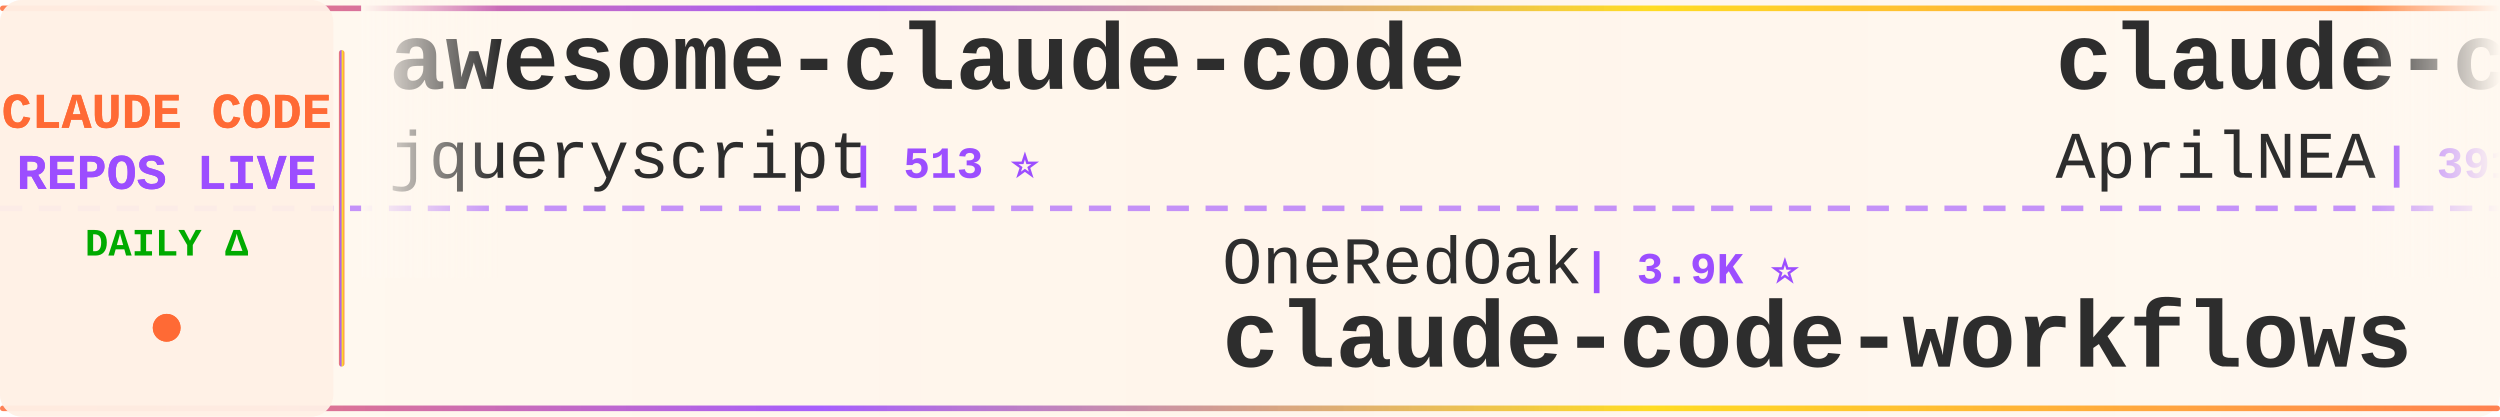
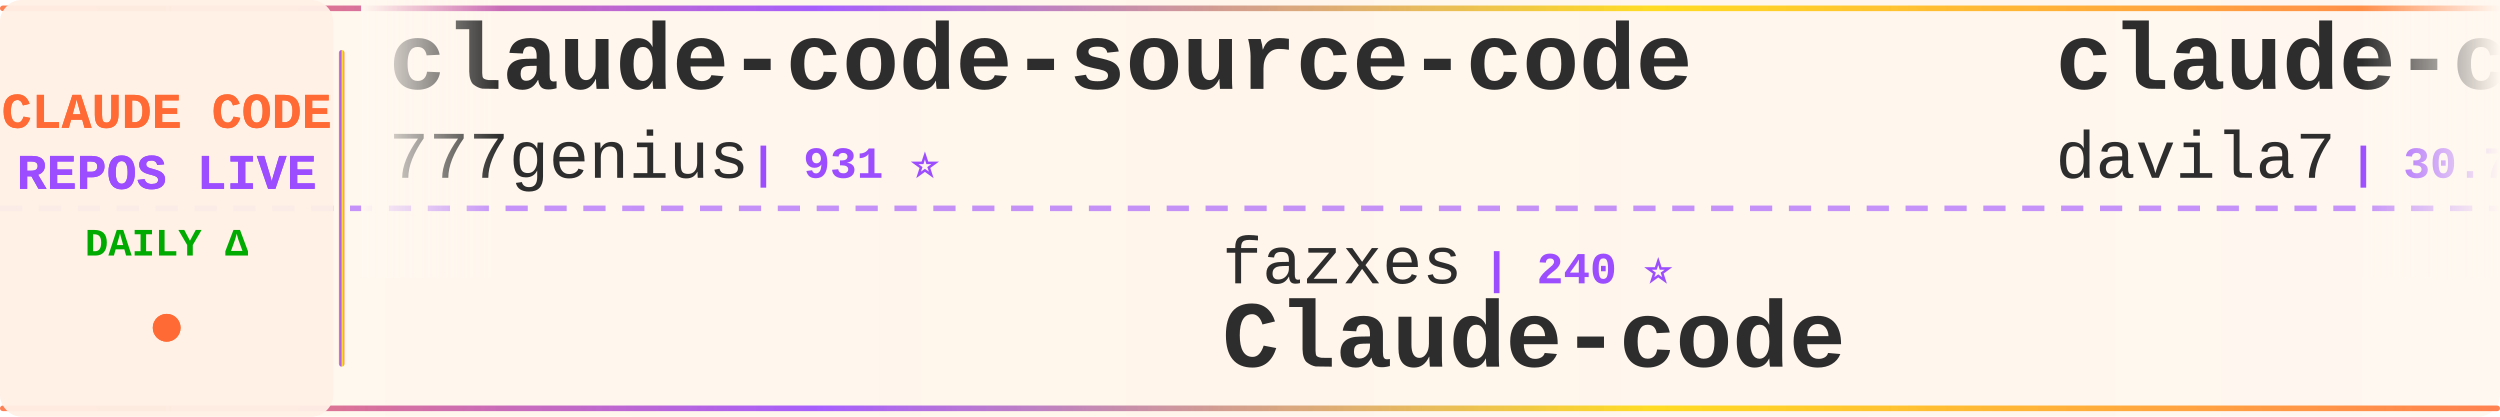
<svg xmlns="http://www.w3.org/2000/svg" width="900" height="150">
  <defs>
    <linearGradient id="tickerBg" x1="0%" y1="0%" x2="100%" y2="0%">
      <stop offset="0%" style="stop-color:#fff8f0;stop-opacity:0.98" />
      <stop offset="50%" style="stop-color:#fff5eb;stop-opacity:1" />
      <stop offset="100%" style="stop-color:#fff8f0;stop-opacity:0.98" />
    </linearGradient>
    <linearGradient id="borderGrad" x1="0%" y1="0%" x2="100%" y2="0%">
      <stop offset="0%" style="stop-color:#FF6B35;stop-opacity:0.85">
        <animate attributeName="stop-opacity" values="0.85;1;0.85" dur="2s" repeatCount="indefinite" />
      </stop>
      <stop offset="33%" style="stop-color:#9C4EFF;stop-opacity:0.9">
        <animate attributeName="stop-opacity" values="0.9;1;0.9" dur="2.2s" repeatCount="indefinite" />
      </stop>
      <stop offset="66%" style="stop-color:#FFD700;stop-opacity:0.85">
        <animate attributeName="stop-opacity" values="0.85;1;0.85" dur="1.8s" repeatCount="indefinite" />
      </stop>
      <stop offset="100%" style="stop-color:#FF6B35;stop-opacity:0.85">
        <animate attributeName="stop-opacity" values="0.85;1;0.85" dur="2s" repeatCount="indefinite" />
      </stop>
    </linearGradient>
    <filter id="textGlow">
      <feGaussianBlur stdDeviation="0.15" result="coloredBlur" />
      <feMerge>
        <feMergeNode in="coloredBlur" />
        <feMergeNode in="SourceGraphic" />
      </feMerge>
    </filter>
    <filter id="metricGlow">
      <feGaussianBlur stdDeviation="0.2" result="coloredBlur" />
      <feMerge>
        <feMergeNode in="coloredBlur" />
        <feMergeNode in="SourceGraphic" />
      </feMerge>
    </filter>
    <linearGradient id="leftFade" x1="0%" y1="0%" x2="100%" y2="0%">
      <stop offset="0%" style="stop-color:#fff8f0;stop-opacity:1" />
      <stop offset="100%" style="stop-color:#fff8f0;stop-opacity:0" />
    </linearGradient>
    <linearGradient id="rightFade" x1="0%" y1="0%" x2="100%" y2="0%">
      <stop offset="0%" style="stop-color:#fff8f0;stop-opacity:0" />
      <stop offset="100%" style="stop-color:#fff8f0;stop-opacity:1" />
    </linearGradient>
  </defs>
  <rect width="900" height="150" fill="url(#tickerBg)" rx="8" />
  <rect x="0" y="2" width="900" height="2" fill="url(#borderGrad)" rx="1" />
  <rect x="0" y="146" width="900" height="2" fill="url(#borderGrad)" rx="1" />
  <line x1="0" y1="75" x2="900" y2="75" stroke="#9C4EFF" stroke-width="2" stroke-dasharray="8 6" opacity="0.6" />
  <rect x="0" y="0" width="120" height="150" fill="#fff0e6" opacity="0.95" rx="8" />
  <text x="60" y="46" font-family="'Courier New', monospace" font-size="18" font-weight="bold" fill="#FF6B35" text-anchor="middle" filter="url(#textGlow)">
    CLAUDE CODE
  </text>
  <text x="60" y="68" font-family="'Courier New', monospace" font-size="18" font-weight="bold" fill="#9C4EFF" text-anchor="middle" filter="url(#textGlow)">
    REPOS LIVE
  </text>
  <text x="60" y="92" font-family="'Courier New', monospace" font-size="14" font-weight="bold" fill="#00aa00" text-anchor="middle">
    DAILY Δ
  </text>
  <circle cx="60" cy="118" r="5" fill="#FF6B35" filter="url(#metricGlow)">
    <animate attributeName="r" values="4;6;4" dur="1.5s" repeatCount="indefinite" />
    <animate attributeName="opacity" values="0.6;1;0.6" dur="1.5s" repeatCount="indefinite" />
  </circle>
  <rect x="122" y="18" width="2" height="114" fill="url(#borderGrad)" rx="1" />
  <clipPath id="tickerClip">
    <rect x="130" y="0" width="770" height="150" />
  </clipPath>
  <g clip-path="url(#tickerClip)">
    <g id="tickerItems">
      <animateTransform attributeName="transform" attributeType="XML" type="translate" from="0 0" to="-3000 0" dur="54s" repeatCount="indefinite" />
      <g transform="translate(0, 0)">
-         <text x="140" y="32" font-family="'Courier New', monospace" font-size="34" font-weight="bold" fill="#2d2d2d">awesome-claude-code</text>
-         <text x="140" y="64" font-family="'Courier New', monospace" font-size="24" font-weight="normal" fill="#2d2d2d" opacity="1.0">jqueryscript</text>
-         <text x="306" y="64" font-family="'Courier New', monospace" font-size="16" font-weight="bold" fill="#9C4EFF"> | 513 ⭐</text>
+         <text x="140" y="32" font-family="'Courier New', monospace" font-size="34" font-weight="bold" fill="#2d2d2d">claude-code-source-code</text>
+         <text x="140" y="64" font-family="'Courier New', monospace" font-size="24" font-weight="normal" fill="#2d2d2d" opacity="1.0">777genius</text>
+         <text x="270" y="64" font-family="'Courier New', monospace" font-size="16" font-weight="bold" fill="#9C4EFF"> | 931 ⭐</text>
      </g>
      <g transform="translate(300, 0)">
-         <text x="140" y="102" font-family="'Courier New', monospace" font-size="24" font-weight="normal" fill="#2d2d2d" opacity="1.0">OneRedOak</text>
-         <text x="270" y="102" font-family="'Courier New', monospace" font-size="16" font-weight="bold" fill="#9C4EFF"> | 3.9K ⭐</text>
-         <text x="140" y="132" font-family="'Courier New', monospace" font-size="34" font-weight="bold" fill="#2d2d2d">claude-code-workflows</text>
+         <text x="140" y="102" font-family="'Courier New', monospace" font-size="24" font-weight="normal" fill="#2d2d2d" opacity="1.0">fazxes</text>
+         <text x="234" y="102" font-family="'Courier New', monospace" font-size="16" font-weight="bold" fill="#9C4EFF"> | 240 ⭐</text>
+         <text x="140" y="132" font-family="'Courier New', monospace" font-size="34" font-weight="bold" fill="#2d2d2d">Claude-code</text>
      </g>
      <g transform="translate(600, 0)">
-         <text x="140" y="32" font-family="'Courier New', monospace" font-size="34" font-weight="bold" fill="#2d2d2d">claude-code-source</text>
-         <text x="140" y="64" font-family="'Courier New', monospace" font-size="24" font-weight="normal" fill="#2d2d2d" opacity="1.0">AprilNEA</text>
-         <text x="258" y="64" font-family="'Courier New', monospace" font-size="16" font-weight="bold" fill="#9C4EFF"> | 391 ⭐</text>
+         <text x="140" y="32" font-family="'Courier New', monospace" font-size="34" font-weight="bold" fill="#2d2d2d">claude-code-templates</text>
+         <text x="140" y="64" font-family="'Courier New', monospace" font-size="24" font-weight="normal" fill="#2d2d2d" opacity="1.0">davila7</text>
+         <text x="246" y="64" font-family="'Courier New', monospace" font-size="16" font-weight="bold" fill="#9C4EFF"> | 30.7K ⭐ +4</text>
      </g>
      <g transform="translate(900, 0)">
-         <text x="140" y="102" font-family="'Courier New', monospace" font-size="24" font-weight="normal" fill="#2d2d2d" opacity="1.0">musistudio</text>
-         <text x="282" y="102" font-family="'Courier New', monospace" font-size="16" font-weight="bold" fill="#9C4EFF"> | 37.2K ⭐ +2</text>
-         <text x="140" y="132" font-family="'Courier New', monospace" font-size="34" font-weight="bold" fill="#2d2d2d">claude-code-router</text>
+         <text x="140" y="102" font-family="'Courier New', monospace" font-size="24" font-weight="normal" fill="#2d2d2d" opacity="1.0">ghuntley</text>
+         <text x="258" y="102" font-family="'Courier New', monospace" font-size="16" font-weight="bold" fill="#9C4EFF"> | 992 ⭐</text>
+         <text x="140" y="132" font-family="'Courier New', monospace" font-size="34" font-weight="bold" fill="#2d2d2d">claude-code-source-code-...</text>
      </g>
      <g transform="translate(1200, 0)">
-         <text x="140" y="32" font-family="'Courier New', monospace" font-size="34" font-weight="bold" fill="#2d2d2d">skills</text>
-         <text x="140" y="64" font-family="'Courier New', monospace" font-size="24" font-weight="normal" fill="#2d2d2d" opacity="1.0">anthropics</text>
-         <text x="282" y="64" font-family="'Courier New', monospace" font-size="16" font-weight="bold" fill="#9C4EFF"> | 176.1K ⭐ +9</text>
+         <text x="140" y="32" font-family="'Courier New', monospace" font-size="34" font-weight="bold" fill="#2d2d2d">how-claude-code-works</text>
+         <text x="140" y="64" font-family="'Courier New', monospace" font-size="24" font-weight="normal" fill="#2d2d2d" opacity="1.0">Windy3f3f3f3f</text>
+         <text x="318" y="64" font-family="'Courier New', monospace" font-size="16" font-weight="bold" fill="#9C4EFF"> | 3.6K ⭐</text>
      </g>
      <g transform="translate(1500, 0)">
-         <text x="140" y="102" font-family="'Courier New', monospace" font-size="24" font-weight="normal" fill="#2d2d2d" opacity="1.0">AICoderTudou</text>
-         <text x="306" y="102" font-family="'Courier New', monospace" font-size="16" font-weight="bold" fill="#9C4EFF"> | 494 ⭐</text>
-         <text x="140" y="132" font-family="'Courier New', monospace" font-size="34" font-weight="bold" fill="#2d2d2d">claude-code-tudou</text>
+         <text x="140" y="102" font-family="'Courier New', monospace" font-size="24" font-weight="normal" fill="#2d2d2d" opacity="1.0">sugyan</text>
+         <text x="234" y="102" font-family="'Courier New', monospace" font-size="16" font-weight="bold" fill="#9C4EFF"> | 1.1K ⭐</text>
+         <text x="140" y="132" font-family="'Courier New', monospace" font-size="34" font-weight="bold" fill="#2d2d2d">claude-code-webui</text>
      </g>
      <g transform="translate(1800, 0)">
-         <text x="140" y="32" font-family="'Courier New', monospace" font-size="34" font-weight="bold" fill="#2d2d2d">Claude-Code</text>
-         <text x="140" y="64" font-family="'Courier New', monospace" font-size="24" font-weight="normal" fill="#2d2d2d" opacity="1.0">KPR111</text>
-         <text x="234" y="64" font-family="'Courier New', monospace" font-size="16" font-weight="bold" fill="#9C4EFF"> | 18 ⭐</text>
+         <text x="140" y="32" font-family="'Courier New', monospace" font-size="34" font-weight="bold" fill="#2d2d2d">claude-coder</text>
+         <text x="140" y="64" font-family="'Courier New', monospace" font-size="24" font-weight="normal" fill="#2d2d2d" opacity="1.0">kodu-ai</text>
+         <text x="246" y="64" font-family="'Courier New', monospace" font-size="16" font-weight="bold" fill="#9C4EFF"> | 5.2K ⭐</text>
      </g>
      <g transform="translate(2100, 0)">
-         <text x="140" y="102" font-family="'Courier New', monospace" font-size="24" font-weight="normal" fill="#2d2d2d" opacity="1.0">VoltAgent</text>
-         <text x="270" y="102" font-family="'Courier New', monospace" font-size="16" font-weight="bold" fill="#9C4EFF"> | 25.0K ⭐</text>
-         <text x="140" y="132" font-family="'Courier New', monospace" font-size="34" font-weight="bold" fill="#2d2d2d">awesome-claude-code-suba...</text>
+         <text x="140" y="102" font-family="'Courier New', monospace" font-size="24" font-weight="normal" fill="#2d2d2d" opacity="1.0">pengchengneo</text>
+         <text x="306" y="102" font-family="'Courier New', monospace" font-size="16" font-weight="bold" fill="#9C4EFF"> | 1.8K ⭐</text>
+         <text x="140" y="132" font-family="'Courier New', monospace" font-size="34" font-weight="bold" fill="#2d2d2d">Claude-Code</text>
      </g>
      <g transform="translate(2400, 0)">
-         <text x="140" y="32" font-family="'Courier New', monospace" font-size="34" font-weight="bold" fill="#2d2d2d">claude-code-guide</text>
-         <text x="140" y="64" font-family="'Courier New', monospace" font-size="24" font-weight="normal" fill="#2d2d2d" opacity="1.0">Cranot</text>
-         <text x="234" y="64" font-family="'Courier New', monospace" font-size="16" font-weight="bold" fill="#9C4EFF"> | 2.9K ⭐</text>
+         <text x="140" y="32" font-family="'Courier New', monospace" font-size="34" font-weight="bold" fill="#2d2d2d">claude-code-source-build</text>
+         <text x="140" y="64" font-family="'Courier New', monospace" font-size="24" font-weight="normal" fill="#2d2d2d" opacity="1.0">andrew-kramer-inno</text>
+         <text x="378" y="64" font-family="'Courier New', monospace" font-size="16" font-weight="bold" fill="#9C4EFF"> | 596 ⭐</text>
      </g>
      <g transform="translate(2700, 0)">
-         <text x="140" y="102" font-family="'Courier New', monospace" font-size="24" font-weight="normal" fill="#2d2d2d" opacity="1.0">xu-xiang</text>
-         <text x="258" y="102" font-family="'Courier New', monospace" font-size="16" font-weight="bold" fill="#9C4EFF"> | 1.9K ⭐</text>
-         <text x="140" y="132" font-family="'Courier New', monospace" font-size="34" font-weight="bold" fill="#2d2d2d">everything-claude-code-z...</text>
+         <text x="140" y="102" font-family="'Courier New', monospace" font-size="24" font-weight="normal" fill="#2d2d2d" opacity="1.0">chauncygu</text>
+         <text x="270" y="102" font-family="'Courier New', monospace" font-size="16" font-weight="bold" fill="#9C4EFF"> | 2.8K ⭐</text>
+         <text x="140" y="132" font-family="'Courier New', monospace" font-size="34" font-weight="bold" fill="#2d2d2d">collection-claude-code-s...</text>
      </g>
      <g transform="translate(3000, 0)">
-         <text x="140" y="32" font-family="'Courier New', monospace" font-size="34" font-weight="bold" fill="#2d2d2d">awesome-claude-code</text>
-         <text x="140" y="64" font-family="'Courier New', monospace" font-size="24" font-weight="normal" fill="#2d2d2d" opacity="1.0">jqueryscript</text>
-         <text x="306" y="64" font-family="'Courier New', monospace" font-size="16" font-weight="bold" fill="#9C4EFF"> | 513 ⭐</text>
+         <text x="140" y="32" font-family="'Courier New', monospace" font-size="34" font-weight="bold" fill="#2d2d2d">claude-code-source-code</text>
+         <text x="140" y="64" font-family="'Courier New', monospace" font-size="24" font-weight="normal" fill="#2d2d2d" opacity="1.0">777genius</text>
+         <text x="270" y="64" font-family="'Courier New', monospace" font-size="16" font-weight="bold" fill="#9C4EFF"> | 931 ⭐</text>
      </g>
      <g transform="translate(3300, 0)">
-         <text x="140" y="102" font-family="'Courier New', monospace" font-size="24" font-weight="normal" fill="#2d2d2d" opacity="1.0">OneRedOak</text>
-         <text x="270" y="102" font-family="'Courier New', monospace" font-size="16" font-weight="bold" fill="#9C4EFF"> | 3.9K ⭐</text>
-         <text x="140" y="132" font-family="'Courier New', monospace" font-size="34" font-weight="bold" fill="#2d2d2d">claude-code-workflows</text>
+         <text x="140" y="102" font-family="'Courier New', monospace" font-size="24" font-weight="normal" fill="#2d2d2d" opacity="1.0">fazxes</text>
+         <text x="234" y="102" font-family="'Courier New', monospace" font-size="16" font-weight="bold" fill="#9C4EFF"> | 240 ⭐</text>
+         <text x="140" y="132" font-family="'Courier New', monospace" font-size="34" font-weight="bold" fill="#2d2d2d">Claude-code</text>
      </g>
      <g transform="translate(3600, 0)">
-         <text x="140" y="32" font-family="'Courier New', monospace" font-size="34" font-weight="bold" fill="#2d2d2d">claude-code-source</text>
-         <text x="140" y="64" font-family="'Courier New', monospace" font-size="24" font-weight="normal" fill="#2d2d2d" opacity="1.0">AprilNEA</text>
-         <text x="258" y="64" font-family="'Courier New', monospace" font-size="16" font-weight="bold" fill="#9C4EFF"> | 391 ⭐</text>
+         <text x="140" y="32" font-family="'Courier New', monospace" font-size="34" font-weight="bold" fill="#2d2d2d">claude-code-templates</text>
+         <text x="140" y="64" font-family="'Courier New', monospace" font-size="24" font-weight="normal" fill="#2d2d2d" opacity="1.0">davila7</text>
+         <text x="246" y="64" font-family="'Courier New', monospace" font-size="16" font-weight="bold" fill="#9C4EFF"> | 30.7K ⭐ +4</text>
      </g>
      <g transform="translate(3900, 0)">
-         <text x="140" y="102" font-family="'Courier New', monospace" font-size="24" font-weight="normal" fill="#2d2d2d" opacity="1.0">musistudio</text>
-         <text x="282" y="102" font-family="'Courier New', monospace" font-size="16" font-weight="bold" fill="#9C4EFF"> | 37.2K ⭐ +2</text>
-         <text x="140" y="132" font-family="'Courier New', monospace" font-size="34" font-weight="bold" fill="#2d2d2d">claude-code-router</text>
+         <text x="140" y="102" font-family="'Courier New', monospace" font-size="24" font-weight="normal" fill="#2d2d2d" opacity="1.0">ghuntley</text>
+         <text x="258" y="102" font-family="'Courier New', monospace" font-size="16" font-weight="bold" fill="#9C4EFF"> | 992 ⭐</text>
+         <text x="140" y="132" font-family="'Courier New', monospace" font-size="34" font-weight="bold" fill="#2d2d2d">claude-code-source-code-...</text>
      </g>
    </g>
  </g>
  <rect x="130" y="0" width="50" height="100" fill="url(#leftFade)" />
  <rect x="850" y="0" width="50" height="100" fill="url(#rightFade)" />
</svg>
